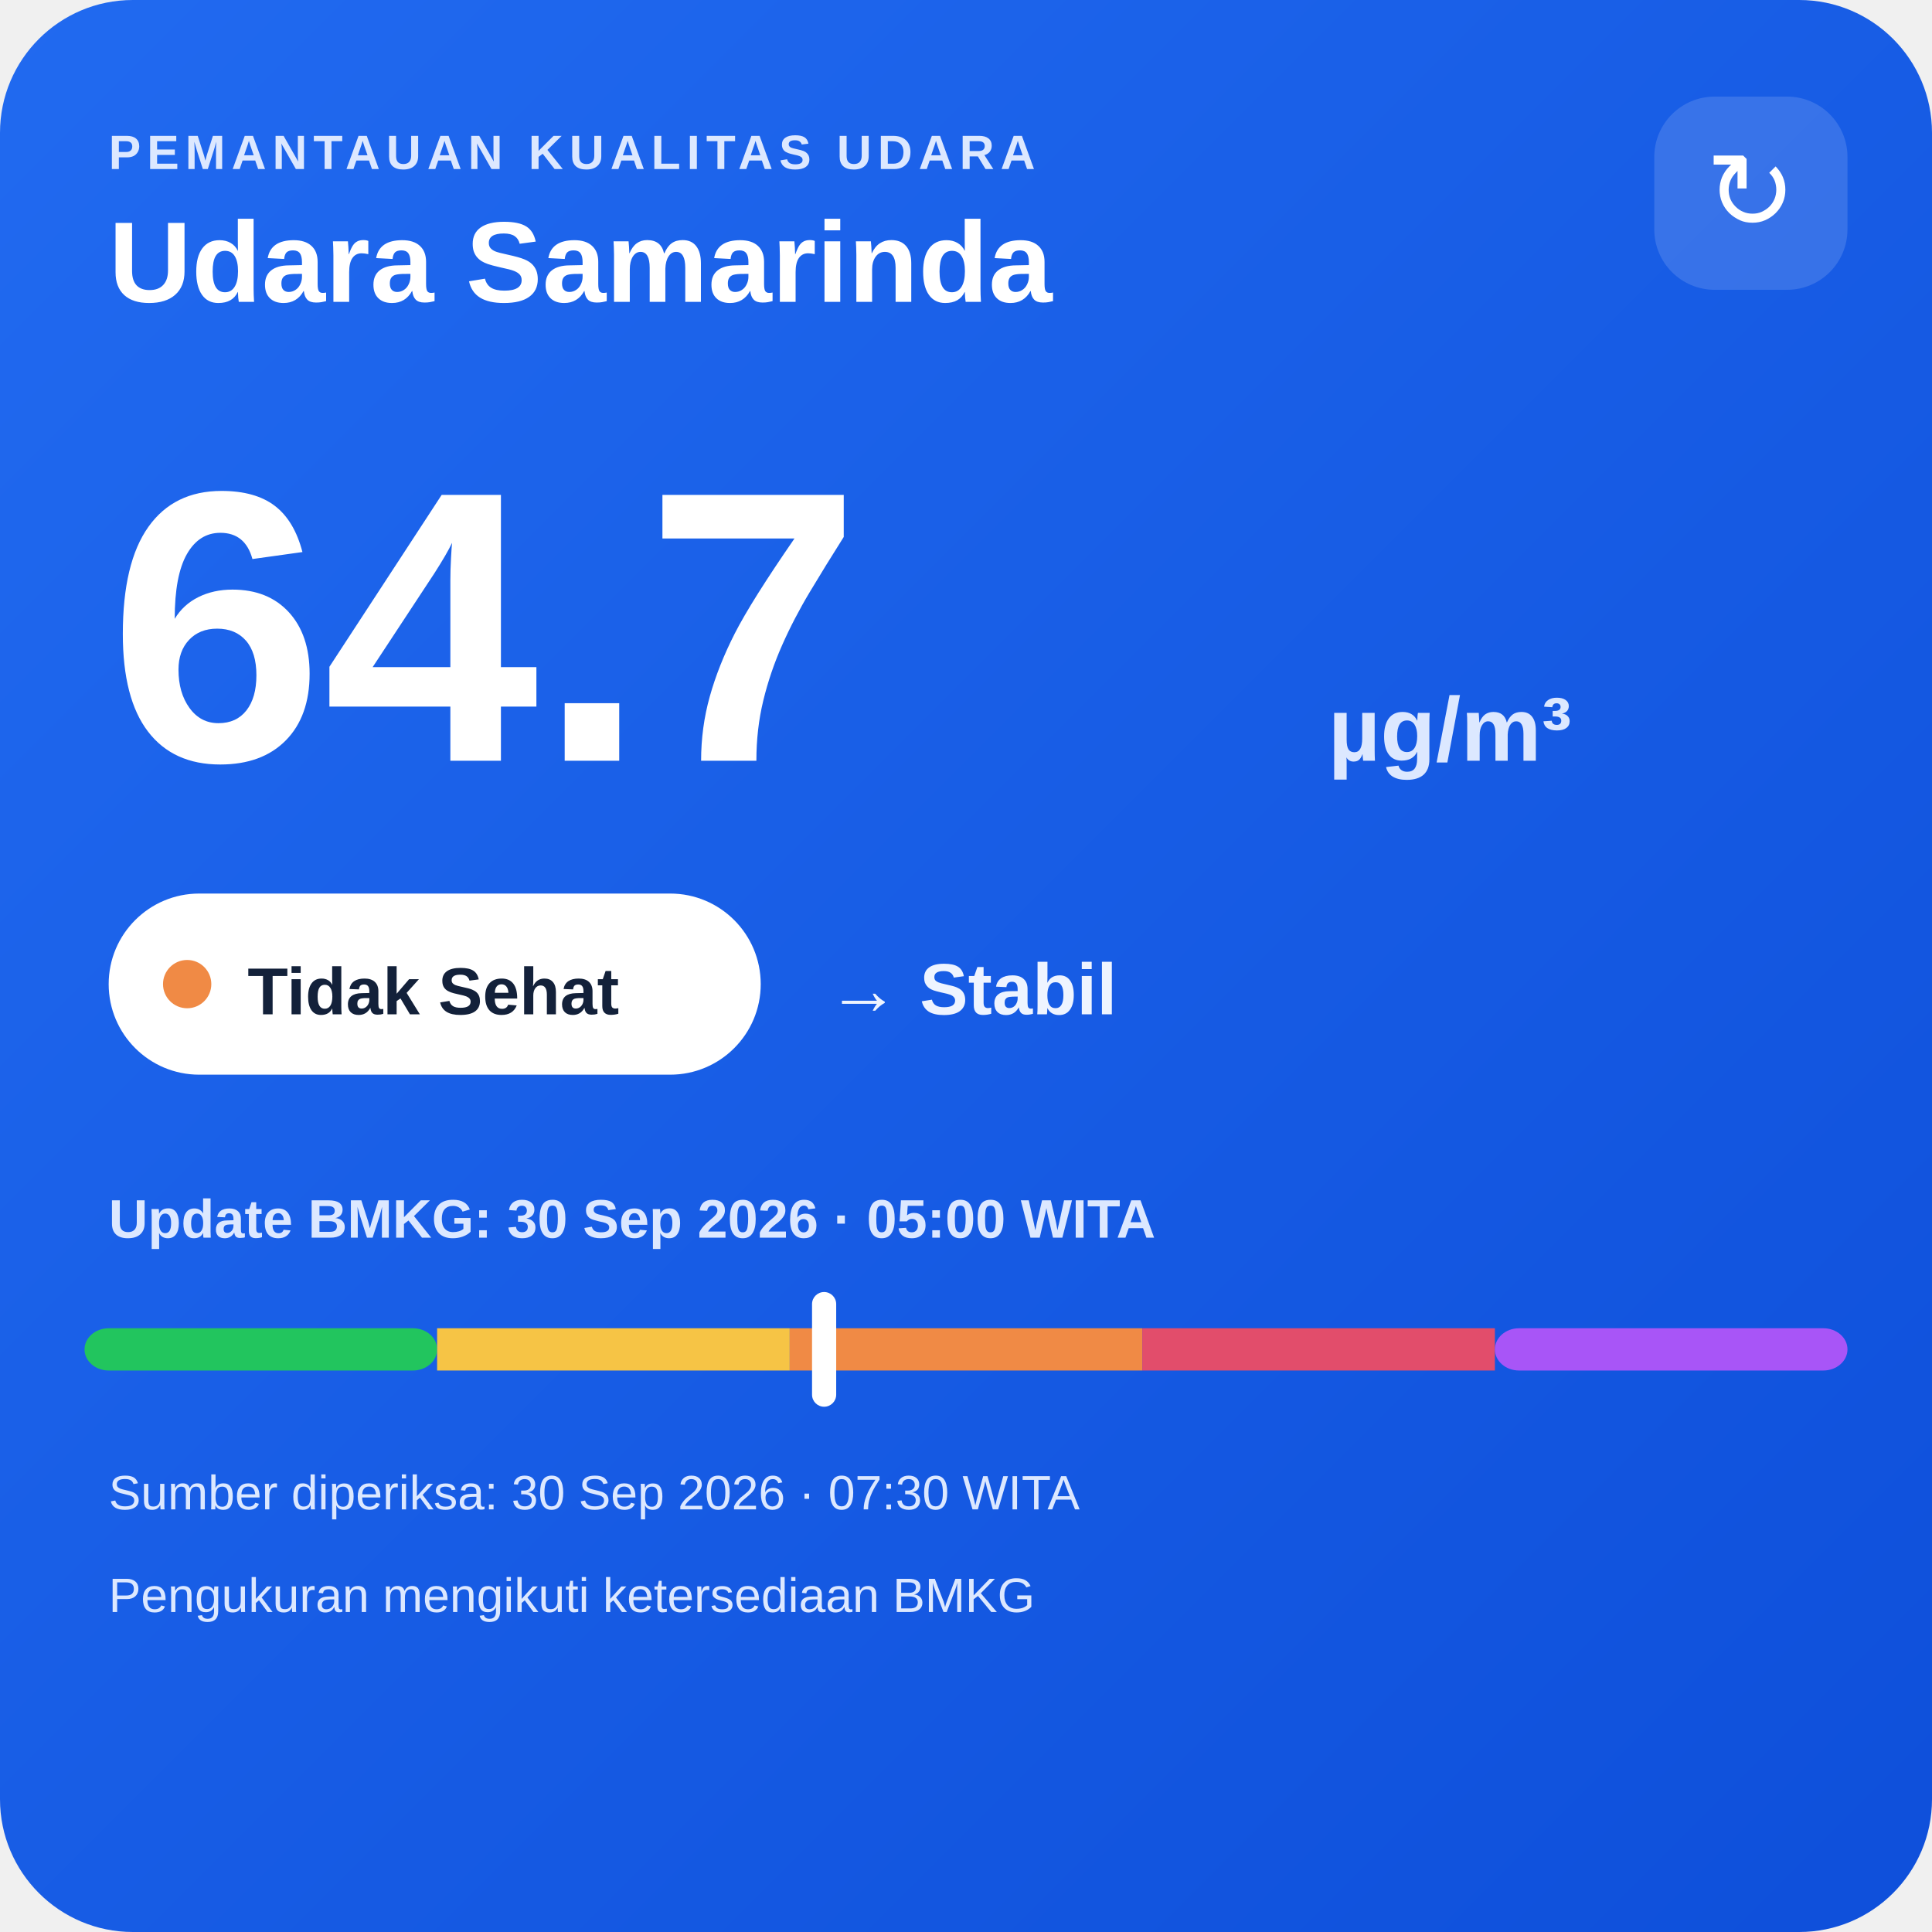
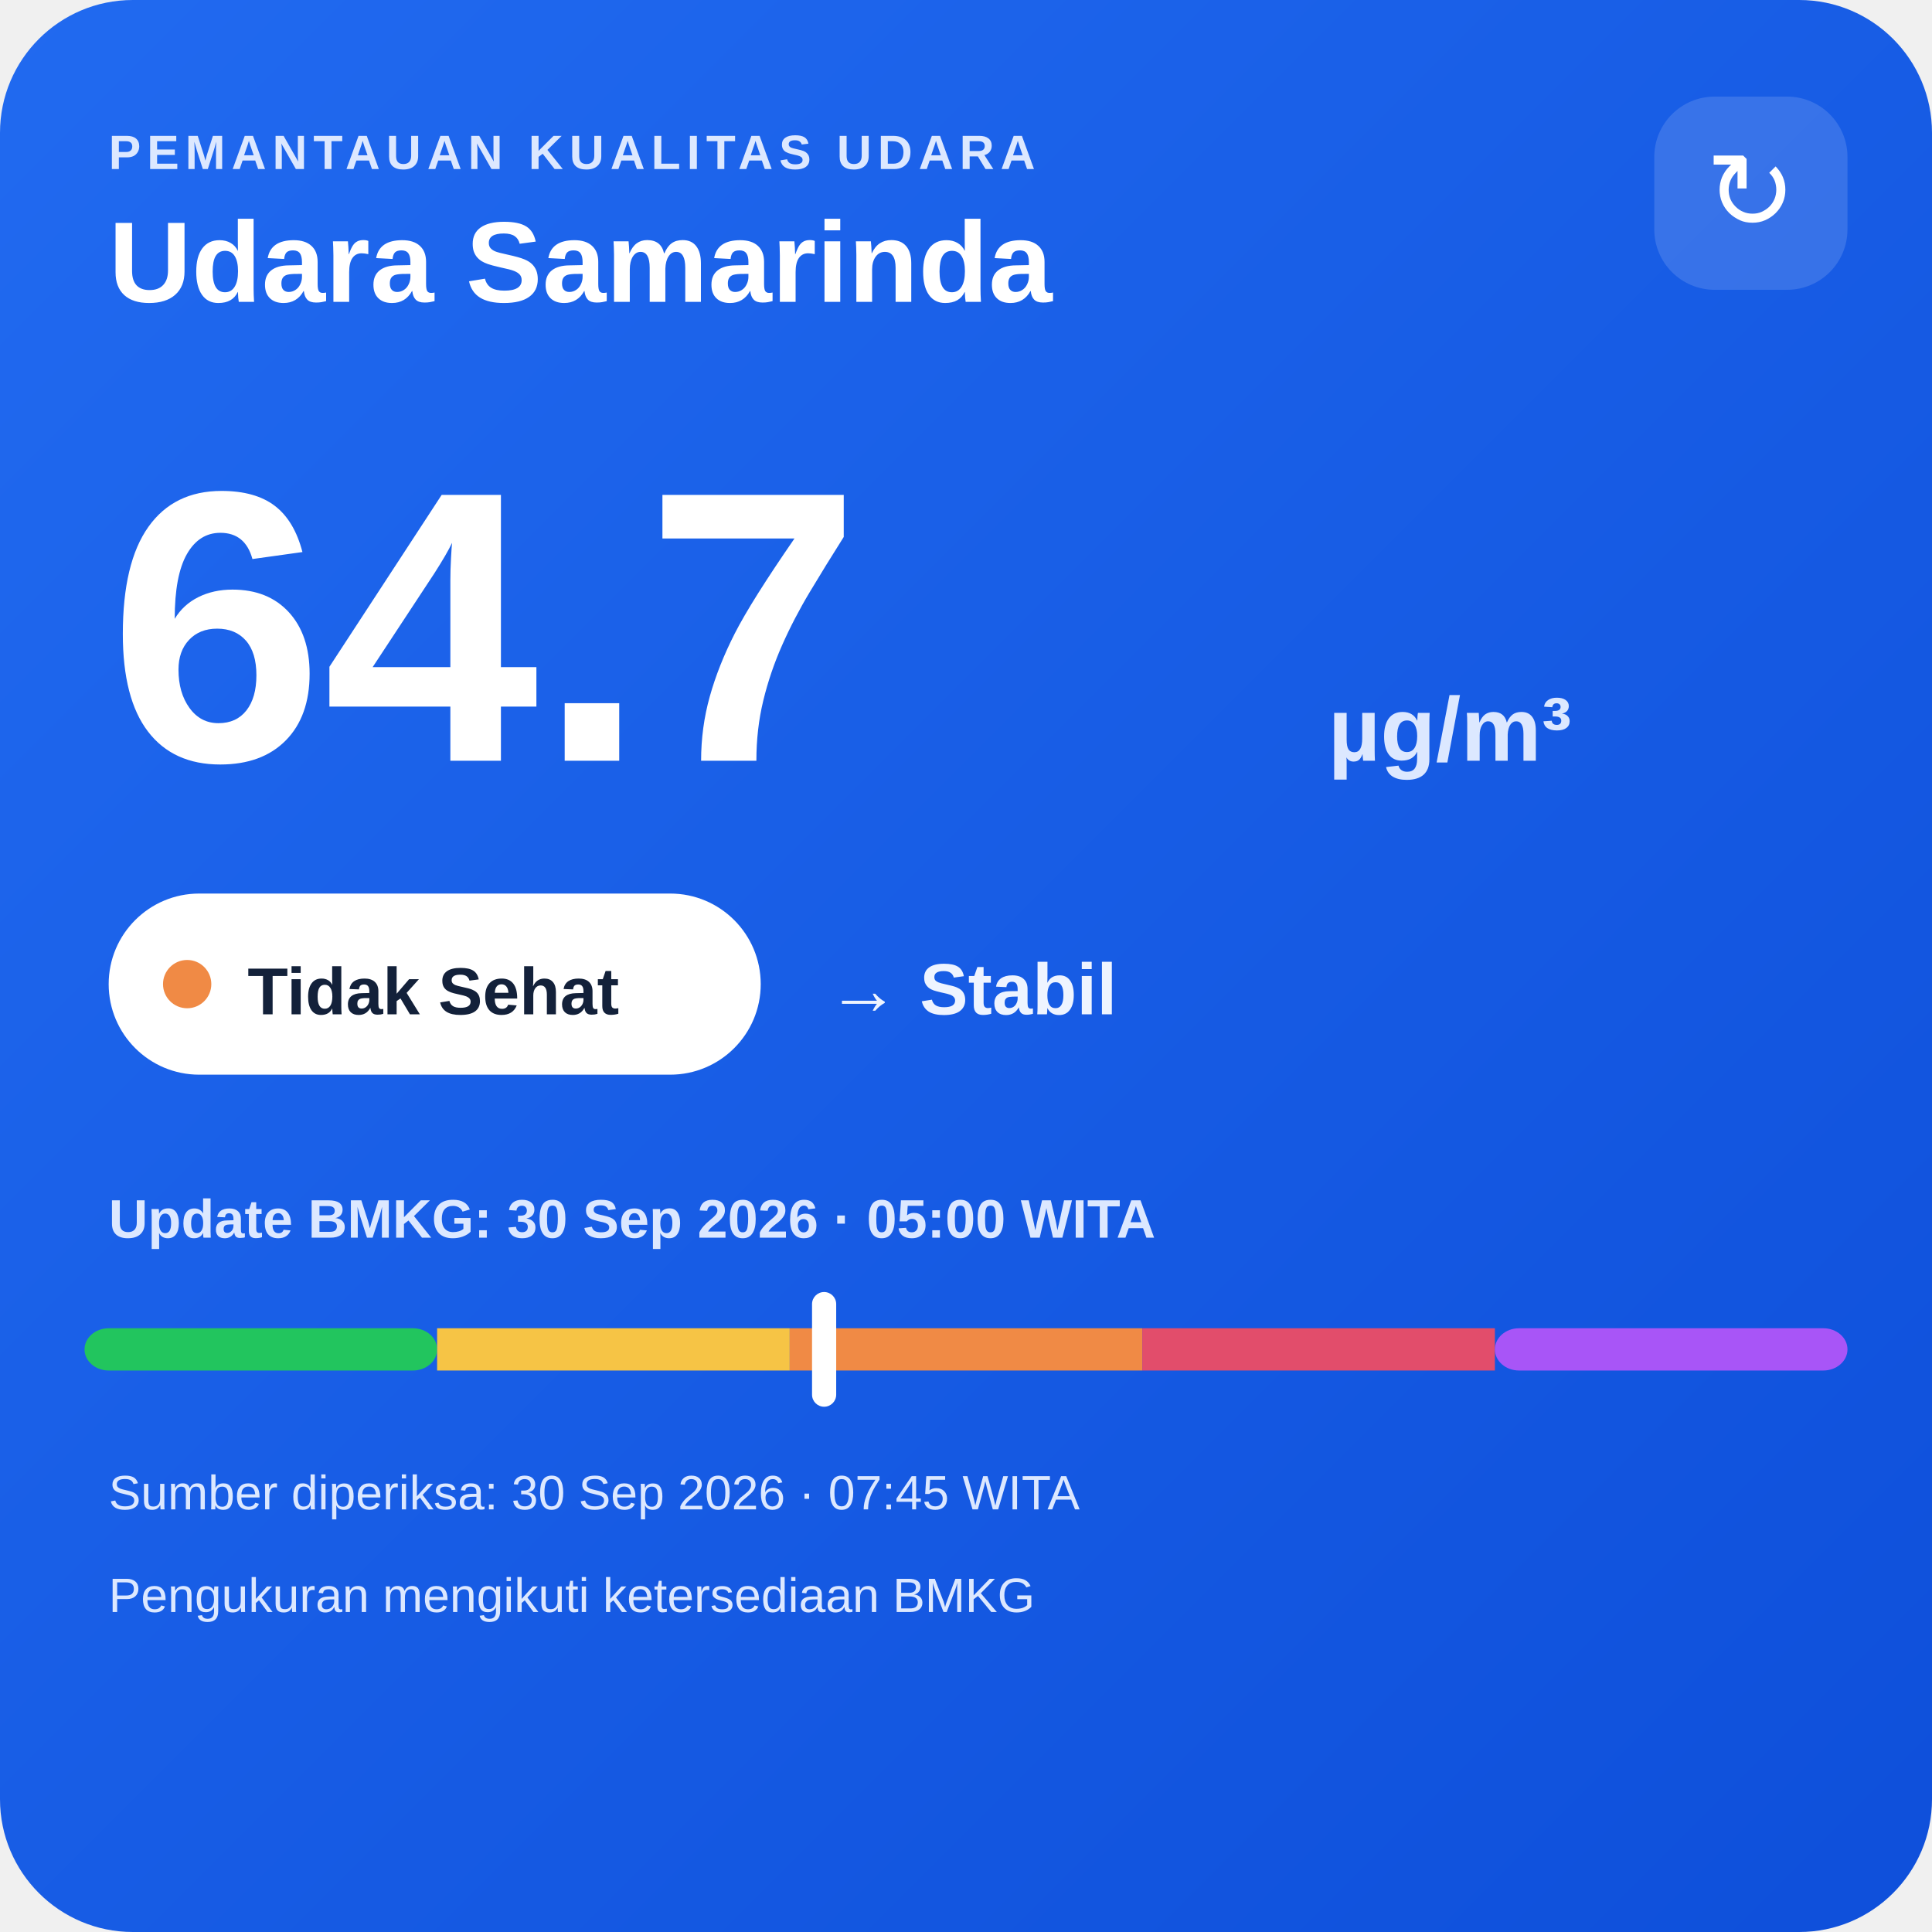
<svg xmlns="http://www.w3.org/2000/svg" width="320" height="320" viewBox="0 0 320 320">
  <defs>
    <linearGradient id="bg" x1="0" y1="0" x2="1" y2="1">
      <stop offset="0" stop-color="#216af0" />
      <stop offset="1" stop-color="#0e4fda" />
    </linearGradient>
  </defs>
  <rect width="320" height="320" rx="22" fill="url(#bg)" />
  <text x="18" y="28" fill="#dce8ff" font-family="Arial,sans-serif" font-size="8" font-weight="700" letter-spacing="1">PEMANTAUAN KUALITAS UDARA</text>
  <text x="18" y="50" fill="#ffffff" font-family="Arial,sans-serif" font-size="19" font-weight="700">Udara Samarinda</text>
  <rect x="274" y="16" width="32" height="32" rx="10" fill="#ffffff" fill-opacity=".14" />
  <text x="290" y="38" text-anchor="middle" fill="#ffffff" font-family="Arial,sans-serif" font-size="18">↻</text>
  <text x="18" y="126" fill="#ffffff" font-family="Arial,sans-serif" font-size="64" font-weight="800">64.7</text>
  <text x="220" y="126" fill="#dce8ff" font-family="Arial,sans-serif" font-size="15" font-weight="700">µg/m³</text>
  <rect x="18" y="148" width="108" height="30" rx="15" fill="#ffffff" />
  <circle cx="31" cy="163" r="4" fill="#f08a45" />
  <text x="41" y="168" fill="#13213a" font-family="Arial,sans-serif" font-size="11" font-weight="700">Tidak Sehat</text>
  <text x="137" y="168" fill="#eef4ff" font-family="Arial,sans-serif" font-size="12" font-weight="700">→ Stabil</text>
  <text x="18" y="205" fill="#dce8ff" font-family="Arial,sans-serif" font-size="9" font-weight="700">Update BMKG: 30 Sep 2026 · 05:00 WITA</text>
  <rect x="14" y="220" width="58.4" height="7" rx="4" fill="#22c55e" />
  <rect x="72.4" y="220" width="58.4" height="7" fill="#f6c445" />
  <rect x="130.8" y="220" width="58.4" height="7" fill="#f08a45" />
  <rect x="189.2" y="220" width="58.4" height="7" fill="#e24d6b" />
  <rect x="247.6" y="220" width="58.4" height="7" rx="4" fill="#a855f7" />
  <rect x="134.5" y="214" width="4" height="19" rx="2" fill="#ffffff" />
-   <text x="18" y="250" fill="#dce8ff" font-family="Arial,sans-serif" font-size="8">Sumber diperiksa: 30 Sep 2026 · 07:30 WITA</text>
+   <text x="18" y="250" fill="#dce8ff" font-family="Arial,sans-serif" font-size="8">Sumber diperiksa: 30 Sep 2026 · 07:45 WITA</text>
  <text x="18" y="267" fill="#dce8ff" font-family="Arial,sans-serif" font-size="8">Pengukuran mengikuti ketersediaan BMKG</text>
</svg>
